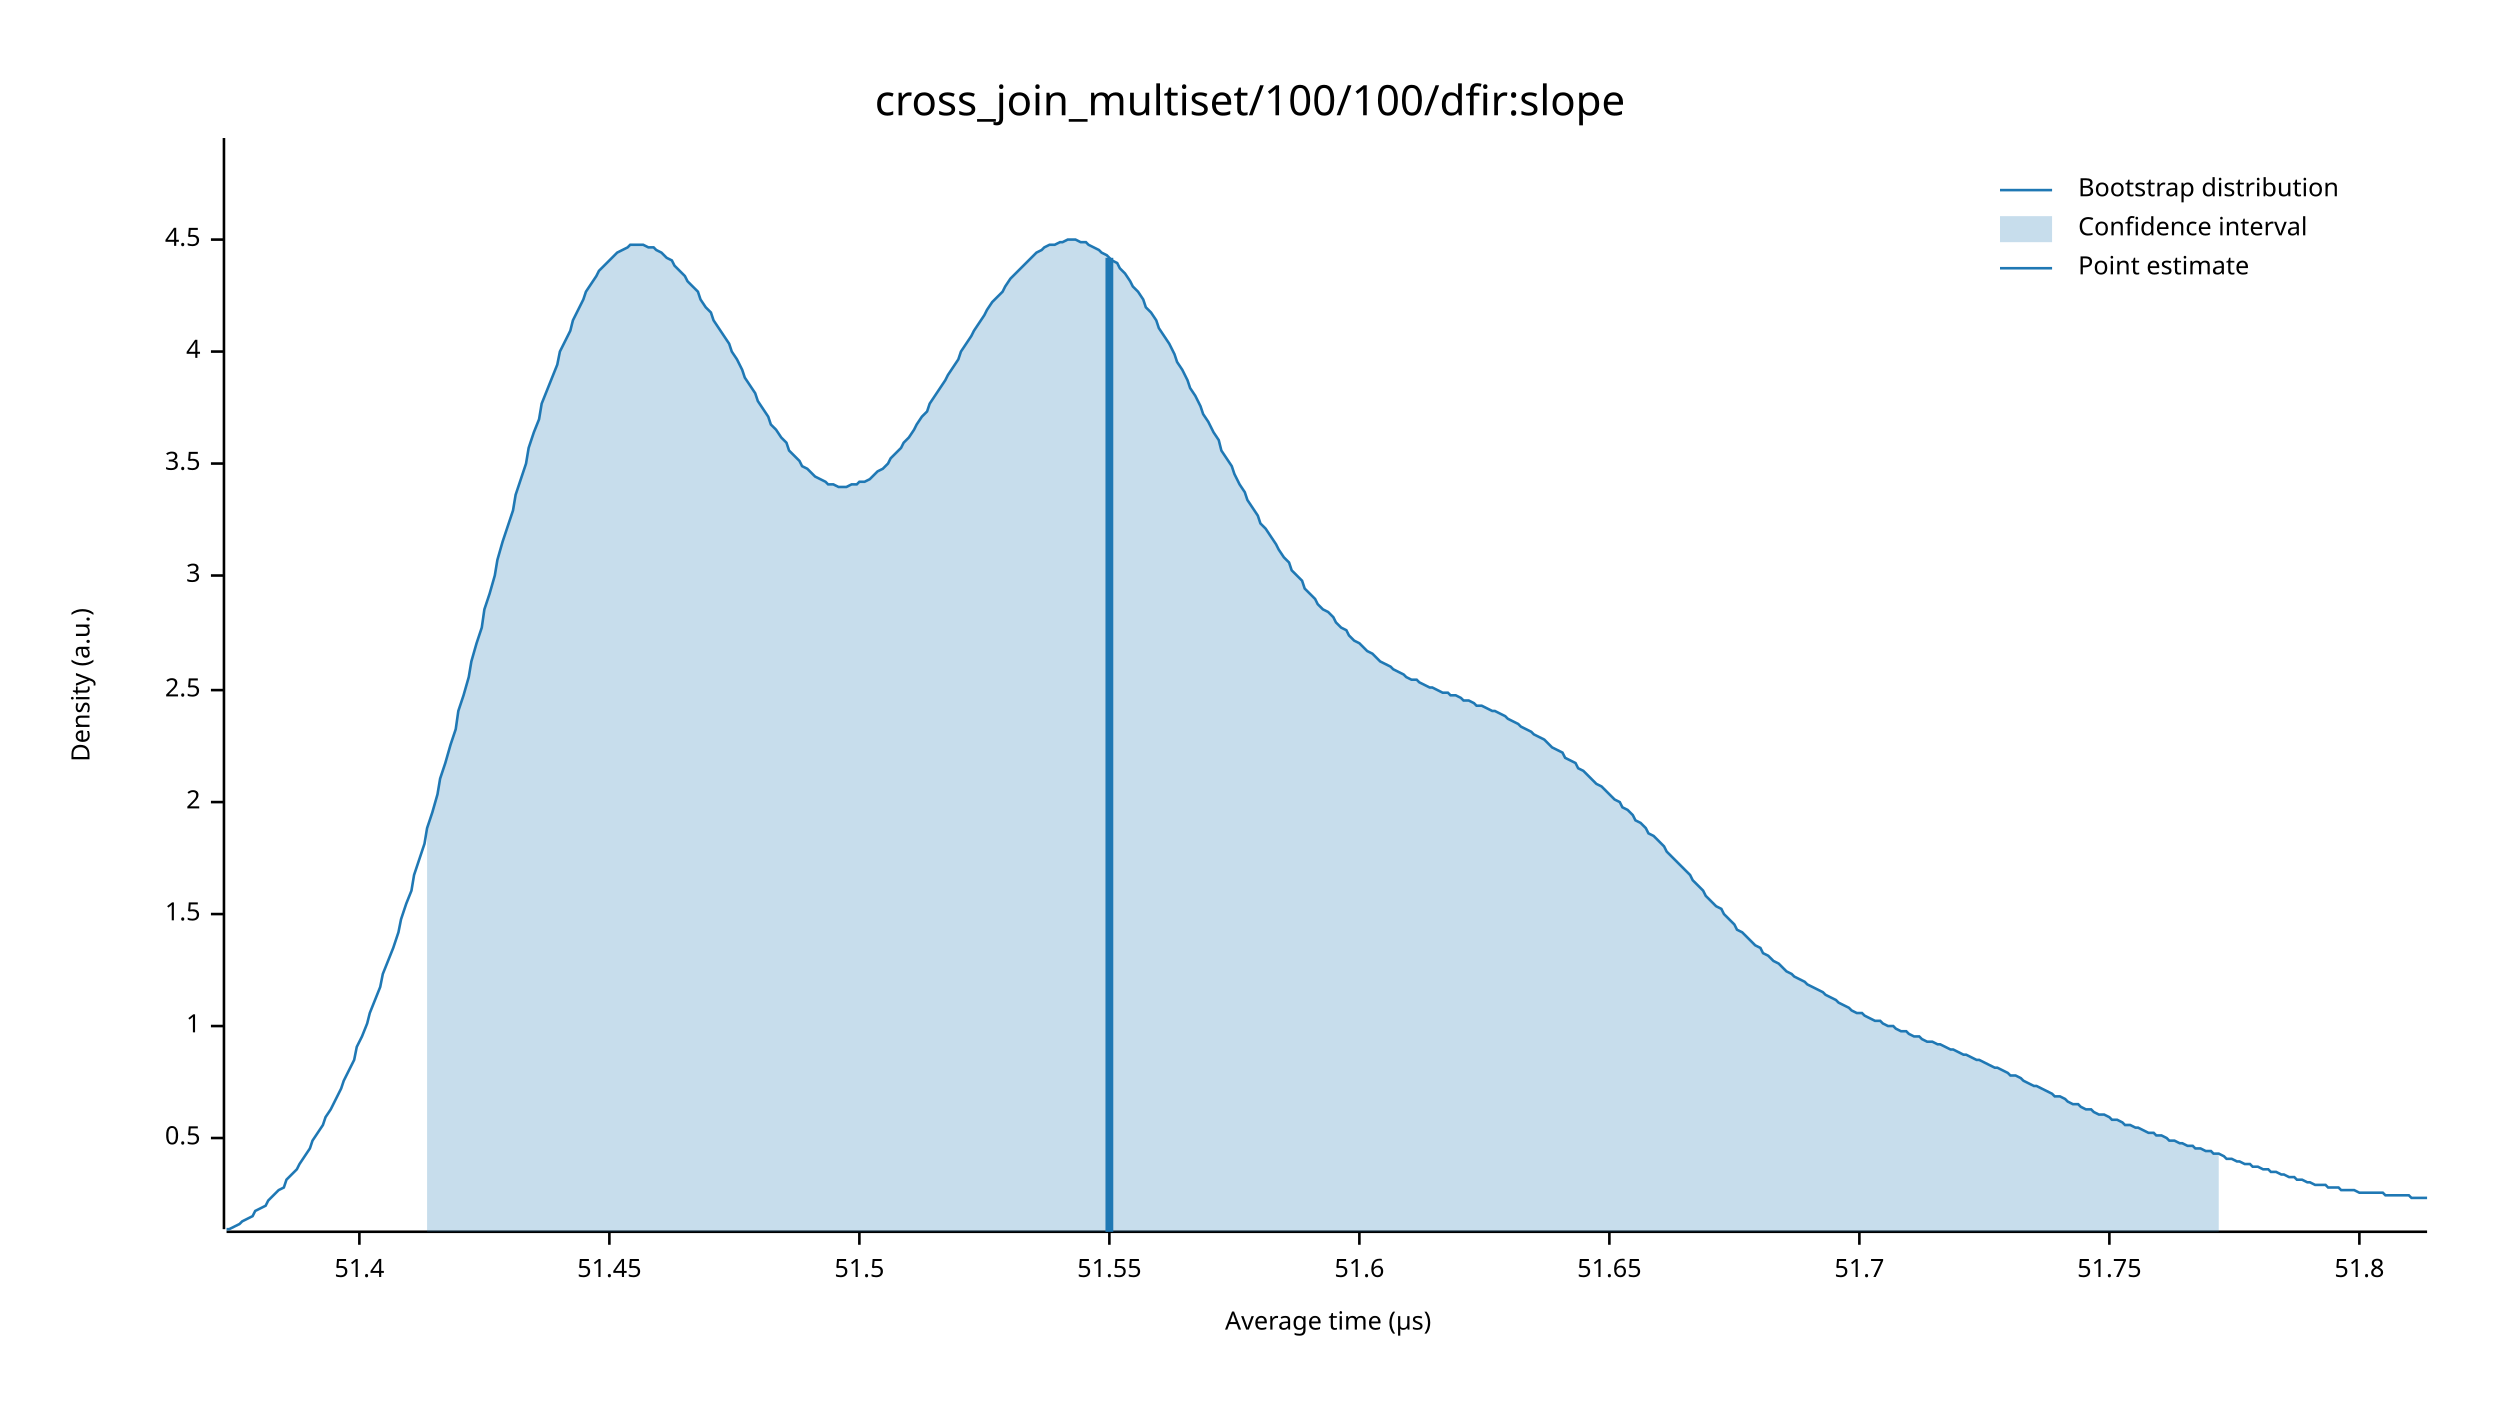
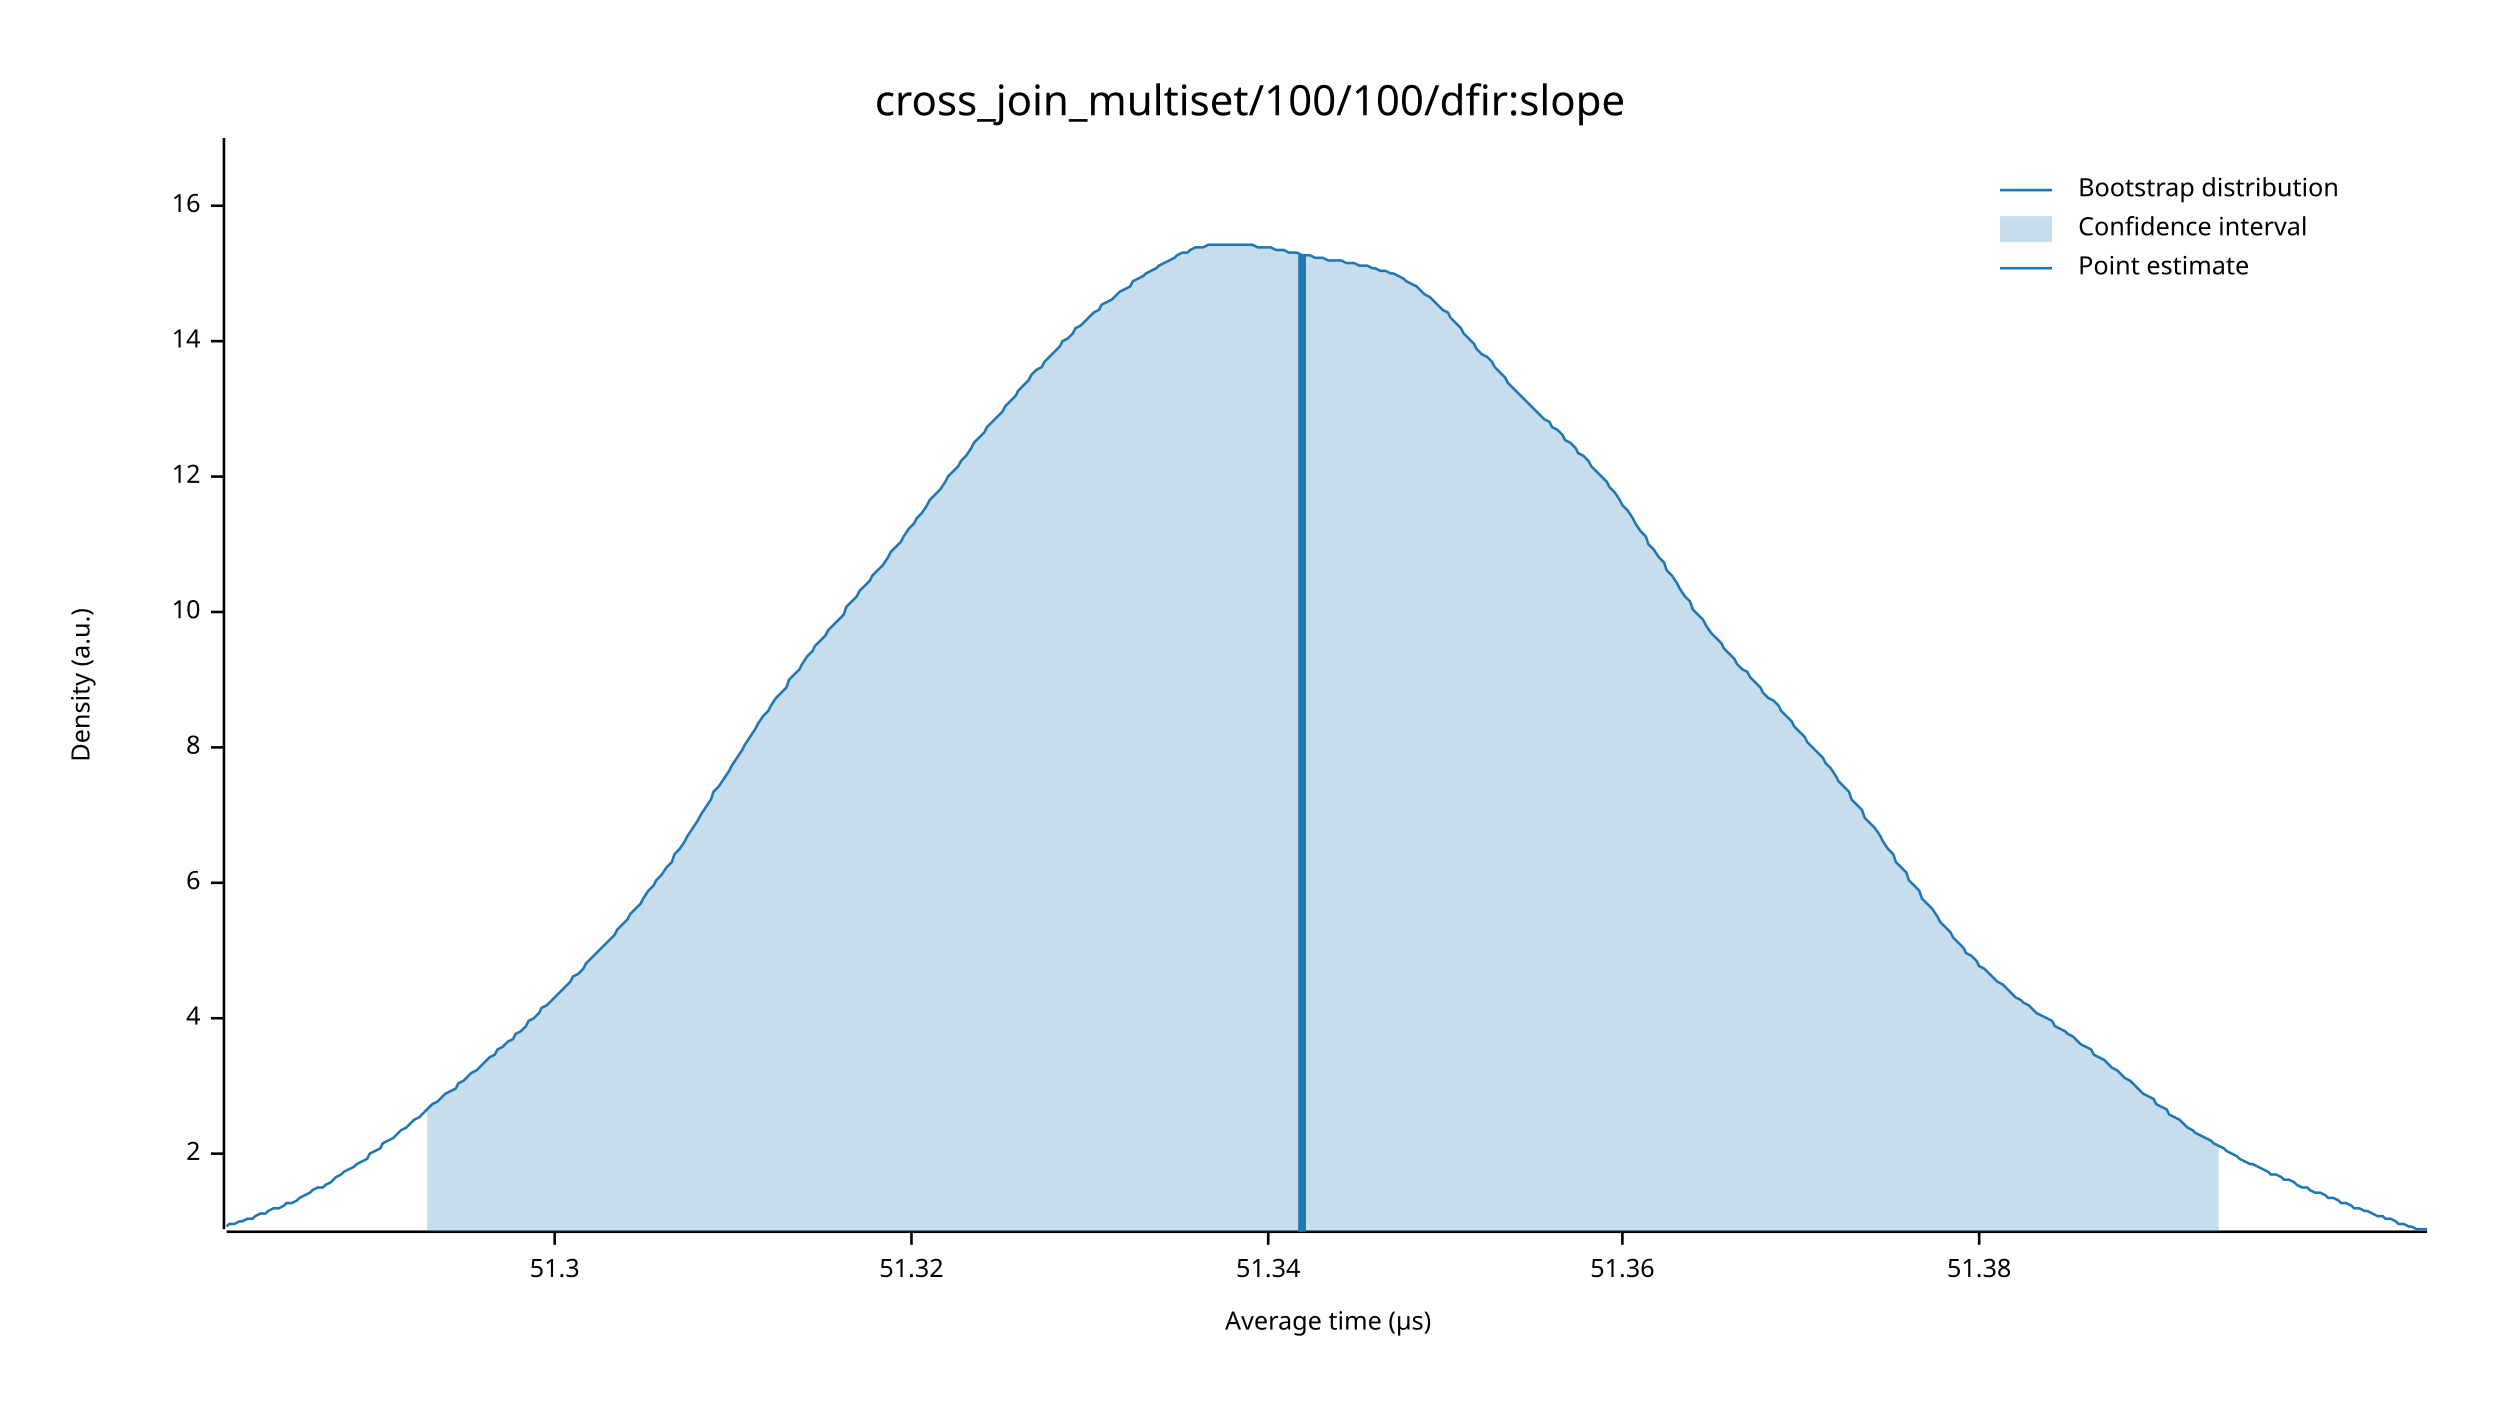
<svg xmlns="http://www.w3.org/2000/svg" width="960" height="540" viewBox="0 0 960 540">
  <text x="480" y="32" dy="0.76em" text-anchor="middle" font-family="sans-serif" font-size="16.129" opacity="1" fill="#000000">
cross_join_multiset/100/100/dfir:slope
</text>
  <text x="27" y="263" dy="0.76em" text-anchor="middle" font-family="sans-serif" font-size="9.677" opacity="1" fill="#000000" transform="rotate(270, 27, 263)">
Density (a.u.)
</text>
  <text x="510" y="513" dy="-0.5ex" text-anchor="middle" font-family="sans-serif" font-size="9.677" opacity="1" fill="#000000">
Average time (µs)
</text>
  <polyline fill="none" opacity="1" stroke="#000000" stroke-width="1" points="86,53 86,472 " />
-   <text x="77" y="437" dy="0.5ex" text-anchor="end" font-family="sans-serif" font-size="9.677" opacity="1" fill="#000000">
- 0.5
- </text>
-   <polyline fill="none" opacity="1" stroke="#000000" stroke-width="1" points="81,437 86,437 " />
-   <text x="77" y="394" dy="0.5ex" text-anchor="end" font-family="sans-serif" font-size="9.677" opacity="1" fill="#000000">
- 1
- </text>
-   <polyline fill="none" opacity="1" stroke="#000000" stroke-width="1" points="81,394 86,394 " />
-   <text x="77" y="351" dy="0.5ex" text-anchor="end" font-family="sans-serif" font-size="9.677" opacity="1" fill="#000000">
- 1.5
- </text>
-   <polyline fill="none" opacity="1" stroke="#000000" stroke-width="1" points="81,351 86,351 " />
-   <text x="77" y="308" dy="0.5ex" text-anchor="end" font-family="sans-serif" font-size="9.677" opacity="1" fill="#000000">
+   <text x="77" y="443" dy="0.5ex" text-anchor="end" font-family="sans-serif" font-size="9.677" opacity="1" fill="#000000">
2
</text>
-   <polyline fill="none" opacity="1" stroke="#000000" stroke-width="1" points="81,308 86,308 " />
-   <text x="77" y="265" dy="0.5ex" text-anchor="end" font-family="sans-serif" font-size="9.677" opacity="1" fill="#000000">
- 2.5
- </text>
-   <polyline fill="none" opacity="1" stroke="#000000" stroke-width="1" points="81,265 86,265 " />
-   <text x="77" y="221" dy="0.5ex" text-anchor="end" font-family="sans-serif" font-size="9.677" opacity="1" fill="#000000">
- 3
- </text>
-   <polyline fill="none" opacity="1" stroke="#000000" stroke-width="1" points="81,221 86,221 " />
-   <text x="77" y="178" dy="0.5ex" text-anchor="end" font-family="sans-serif" font-size="9.677" opacity="1" fill="#000000">
- 3.5
- </text>
-   <polyline fill="none" opacity="1" stroke="#000000" stroke-width="1" points="81,178 86,178 " />
-   <text x="77" y="135" dy="0.5ex" text-anchor="end" font-family="sans-serif" font-size="9.677" opacity="1" fill="#000000">
+   <polyline fill="none" opacity="1" stroke="#000000" stroke-width="1" points="81,443 86,443 " />
+   <text x="77" y="391" dy="0.5ex" text-anchor="end" font-family="sans-serif" font-size="9.677" opacity="1" fill="#000000">
4
</text>
-   <polyline fill="none" opacity="1" stroke="#000000" stroke-width="1" points="81,135 86,135 " />
-   <text x="77" y="92" dy="0.5ex" text-anchor="end" font-family="sans-serif" font-size="9.677" opacity="1" fill="#000000">
- 4.5
+   <polyline fill="none" opacity="1" stroke="#000000" stroke-width="1" points="81,391 86,391 " />
+   <text x="77" y="339" dy="0.5ex" text-anchor="end" font-family="sans-serif" font-size="9.677" opacity="1" fill="#000000">
+ 6
</text>
-   <polyline fill="none" opacity="1" stroke="#000000" stroke-width="1" points="81,92 86,92 " />
+   <polyline fill="none" opacity="1" stroke="#000000" stroke-width="1" points="81,339 86,339 " />
+   <text x="77" y="287" dy="0.5ex" text-anchor="end" font-family="sans-serif" font-size="9.677" opacity="1" fill="#000000">
+ 8
+ </text>
+   <polyline fill="none" opacity="1" stroke="#000000" stroke-width="1" points="81,287 86,287 " />
+   <text x="77" y="235" dy="0.5ex" text-anchor="end" font-family="sans-serif" font-size="9.677" opacity="1" fill="#000000">
+ 10
+ </text>
+   <polyline fill="none" opacity="1" stroke="#000000" stroke-width="1" points="81,235 86,235 " />
+   <text x="77" y="183" dy="0.5ex" text-anchor="end" font-family="sans-serif" font-size="9.677" opacity="1" fill="#000000">
+ 12
+ </text>
+   <polyline fill="none" opacity="1" stroke="#000000" stroke-width="1" points="81,183 86,183 " />
+   <text x="77" y="131" dy="0.5ex" text-anchor="end" font-family="sans-serif" font-size="9.677" opacity="1" fill="#000000">
+ 14
+ </text>
+   <polyline fill="none" opacity="1" stroke="#000000" stroke-width="1" points="81,131 86,131 " />
+   <text x="77" y="79" dy="0.5ex" text-anchor="end" font-family="sans-serif" font-size="9.677" opacity="1" fill="#000000">
+ 16
+ </text>
+   <polyline fill="none" opacity="1" stroke="#000000" stroke-width="1" points="81,79 86,79 " />
  <polyline fill="none" opacity="1" stroke="#000000" stroke-width="1" points="87,473 932,473 " />
-   <text x="138" y="483" dy="0.76em" text-anchor="middle" font-family="sans-serif" font-size="9.677" opacity="1" fill="#000000">
- 51.4
+   <text x="213" y="483" dy="0.76em" text-anchor="middle" font-family="sans-serif" font-size="9.677" opacity="1" fill="#000000">
+ 51.3
</text>
-   <polyline fill="none" opacity="1" stroke="#000000" stroke-width="1" points="138,473 138,478 " />
-   <text x="234" y="483" dy="0.76em" text-anchor="middle" font-family="sans-serif" font-size="9.677" opacity="1" fill="#000000">
- 51.45
+   <polyline fill="none" opacity="1" stroke="#000000" stroke-width="1" points="213,473 213,478 " />
+   <text x="350" y="483" dy="0.76em" text-anchor="middle" font-family="sans-serif" font-size="9.677" opacity="1" fill="#000000">
+ 51.32
</text>
-   <polyline fill="none" opacity="1" stroke="#000000" stroke-width="1" points="234,473 234,478 " />
-   <text x="330" y="483" dy="0.76em" text-anchor="middle" font-family="sans-serif" font-size="9.677" opacity="1" fill="#000000">
- 51.5
+   <polyline fill="none" opacity="1" stroke="#000000" stroke-width="1" points="350,473 350,478 " />
+   <text x="487" y="483" dy="0.76em" text-anchor="middle" font-family="sans-serif" font-size="9.677" opacity="1" fill="#000000">
+ 51.34
</text>
-   <polyline fill="none" opacity="1" stroke="#000000" stroke-width="1" points="330,473 330,478 " />
-   <text x="426" y="483" dy="0.76em" text-anchor="middle" font-family="sans-serif" font-size="9.677" opacity="1" fill="#000000">
- 51.55
+   <polyline fill="none" opacity="1" stroke="#000000" stroke-width="1" points="487,473 487,478 " />
+   <text x="623" y="483" dy="0.76em" text-anchor="middle" font-family="sans-serif" font-size="9.677" opacity="1" fill="#000000">
+ 51.36
</text>
-   <polyline fill="none" opacity="1" stroke="#000000" stroke-width="1" points="426,473 426,478 " />
-   <text x="522" y="483" dy="0.76em" text-anchor="middle" font-family="sans-serif" font-size="9.677" opacity="1" fill="#000000">
- 51.6
+   <polyline fill="none" opacity="1" stroke="#000000" stroke-width="1" points="623,473 623,478 " />
+   <text x="760" y="483" dy="0.76em" text-anchor="middle" font-family="sans-serif" font-size="9.677" opacity="1" fill="#000000">
+ 51.38
</text>
-   <polyline fill="none" opacity="1" stroke="#000000" stroke-width="1" points="522,473 522,478 " />
-   <text x="618" y="483" dy="0.76em" text-anchor="middle" font-family="sans-serif" font-size="9.677" opacity="1" fill="#000000">
- 51.65
- </text>
-   <polyline fill="none" opacity="1" stroke="#000000" stroke-width="1" points="618,473 618,478 " />
-   <text x="714" y="483" dy="0.76em" text-anchor="middle" font-family="sans-serif" font-size="9.677" opacity="1" fill="#000000">
- 51.7
- </text>
-   <polyline fill="none" opacity="1" stroke="#000000" stroke-width="1" points="714,473 714,478 " />
-   <text x="810" y="483" dy="0.76em" text-anchor="middle" font-family="sans-serif" font-size="9.677" opacity="1" fill="#000000">
- 51.75
- </text>
-   <polyline fill="none" opacity="1" stroke="#000000" stroke-width="1" points="810,473 810,478 " />
-   <text x="906" y="483" dy="0.76em" text-anchor="middle" font-family="sans-serif" font-size="9.677" opacity="1" fill="#000000">
- 51.8
- </text>
-   <polyline fill="none" opacity="1" stroke="#000000" stroke-width="1" points="906,473 906,478 " />
-   <polyline fill="none" opacity="1" stroke="#1F78B4" stroke-width="1" points="87,472 88,472 90,471 92,470 93,469 95,468 97,467 98,465 100,464 102,463 103,461 105,459 107,457 109,456 110,453 112,451 114,449 115,447 117,444 119,441 120,438 122,435 124,432 125,429 127,426 129,422 131,418 132,415 134,411 136,407 137,402 139,398 141,393 142,389 144,384 146,379 147,374 149,369 151,364 153,358 154,353 156,347 158,342 159,336 161,330 163,324 164,318 166,312 168,305 169,299 171,293 173,286 175,280 176,273 178,267 180,260 181,254 183,247 185,241 186,234 188,228 190,221 191,215 193,208 195,202 197,196 198,190 200,184 202,178 203,172 205,166 207,161 208,155 210,150 212,145 214,140 215,135 217,131 219,127 220,123 222,119 224,115 225,112 227,109 229,106 230,104 232,102 234,100 236,98 237,97 239,96 241,95 242,94 244,94 246,94 247,94 249,95 251,95 252,96 254,97 256,99 258,100 259,102 261,104 263,106 264,108 266,110 268,112 269,115 271,118 273,120 274,123 276,126 278,129 280,132 281,135 283,138 285,142 286,145 288,148 290,151 291,154 293,157 295,160 296,163 298,165 300,168 302,170 303,173 305,175 307,177 308,179 310,180 312,182 313,183 315,184 317,185 318,186 320,186 322,187 324,187 325,187 327,186 329,186 330,185 332,185 334,184 335,183 337,181 339,180 341,178 342,176 344,174 346,172 347,170 349,168 351,165 352,163 354,160 356,158 357,155 359,152 361,149 363,146 364,144 366,141 368,138 369,135 371,132 373,129 374,127 376,124 378,121 379,119 381,116 383,114 385,112 386,110 388,107 390,105 391,104 393,102 395,100 396,99 398,97 400,96 401,95 403,94 405,94 407,93 408,93 410,92 412,92 413,92 415,93 417,93 418,94 420,95 422,96 423,97 425,98 427,100 429,101 430,103 432,105 434,108 435,110 437,112 439,115 440,118 442,120 444,123 445,126 447,129 449,132 451,136 452,139 454,142 456,146 457,149 459,152 461,156 462,159 464,162 466,166 468,169 469,173 471,176 473,179 474,182 476,186 478,189 479,192 481,195 483,198 484,201 486,203 488,206 490,209 491,211 493,214 495,216 496,219 498,221 500,223 501,226 503,228 505,230 506,232 508,234 510,235 512,237 513,239 515,241 517,242 518,244 520,246 522,247 523,248 525,250 527,251 528,252 530,254 532,255 534,256 535,257 537,258 539,259 540,260 542,261 544,261 545,262 547,263 549,264 550,264 552,265 554,266 556,266 557,267 559,267 561,268 562,269 564,269 566,270 567,271 569,271 571,272 573,273 574,273 576,274 578,275 579,276 581,277 583,278 584,279 586,280 588,281 589,282 591,283 593,284 595,286 596,287 598,288 600,289 601,291 603,292 605,293 606,295 608,296 610,298 611,299 613,301 615,302 617,304 618,305 620,307 622,308 623,310 625,311 627,313 628,315 630,316 632,318 633,320 635,321 637,323 639,325 640,327 642,329 644,331 645,332 647,334 649,336 650,338 652,340 654,342 655,344 657,346 659,348 661,349 662,351 664,353 666,355 667,357 669,358 671,360 672,361 674,363 676,364 677,366 679,367 681,369 683,370 684,371 686,373 688,374 689,375 691,376 693,377 694,378 696,379 698,380 700,381 701,382 703,383 705,384 706,385 708,386 710,387 711,388 713,389 715,389 716,390 718,391 720,392 722,392 723,393 725,394 727,394 728,395 730,396 732,396 733,397 735,398 737,398 738,399 740,400 742,400 744,401 745,401 747,402 749,403 750,403 752,404 754,405 755,405 757,406 759,407 760,407 762,408 764,409 766,410 767,410 769,411 771,412 772,413 774,413 776,414 777,415 779,416 781,417 782,417 784,418 786,419 788,420 789,421 791,421 793,422 794,423 796,424 798,424 799,425 801,426 803,426 804,427 806,428 808,428 810,429 811,430 813,430 815,431 816,432 818,432 820,433 821,433 823,434 825,435 827,435 828,436 830,436 832,437 833,438 835,438 837,439 838,439 840,440 842,440 843,441 845,441 847,442 849,442 850,443 852,443 854,444 855,445 857,445 859,446 860,446 862,447 864,447 865,448 867,448 869,449 871,449 872,450 874,450 876,451 877,451 879,452 881,452 882,453 884,453 886,454 887,454 889,455 891,455 893,455 894,456 896,456 898,456 899,457 901,457 903,457 904,457 906,458 908,458 909,458 911,458 913,458 915,458 916,459 918,459 920,459 921,459 923,459 925,459 926,460 928,460 930,460 932,460 " />
-   <polygon opacity="0.25" fill="#1F78B4" points="164,318 166,312 168,305 169,299 171,293 173,286 175,280 176,273 178,267 180,260 181,254 183,247 185,241 186,234 188,228 190,221 191,215 193,208 195,202 197,196 198,190 200,184 202,178 203,172 205,166 207,161 208,155 210,150 212,145 214,140 215,135 217,131 219,127 220,123 222,119 224,115 225,112 227,109 229,106 230,104 232,102 234,100 236,98 237,97 239,96 241,95 242,94 244,94 246,94 247,94 249,95 251,95 252,96 254,97 256,99 258,100 259,102 261,104 263,106 264,108 266,110 268,112 269,115 271,118 273,120 274,123 276,126 278,129 280,132 281,135 283,138 285,142 286,145 288,148 290,151 291,154 293,157 295,160 296,163 298,165 300,168 302,170 303,173 305,175 307,177 308,179 310,180 312,182 313,183 315,184 317,185 318,186 320,186 322,187 324,187 325,187 327,186 329,186 330,185 332,185 334,184 335,183 337,181 339,180 341,178 342,176 344,174 346,172 347,170 349,168 351,165 352,163 354,160 356,158 357,155 359,152 361,149 363,146 364,144 366,141 368,138 369,135 371,132 373,129 374,127 376,124 378,121 379,119 381,116 383,114 385,112 386,110 388,107 390,105 391,104 393,102 395,100 396,99 398,97 400,96 401,95 403,94 405,94 407,93 408,93 410,92 412,92 413,92 415,93 417,93 418,94 420,95 422,96 423,97 425,98 427,100 429,101 430,103 432,105 434,108 435,110 437,112 439,115 440,118 442,120 444,123 445,126 447,129 449,132 451,136 452,139 454,142 456,146 457,149 459,152 461,156 462,159 464,162 466,166 468,169 469,173 471,176 473,179 474,182 476,186 478,189 479,192 481,195 483,198 484,201 486,203 488,206 490,209 491,211 493,214 495,216 496,219 498,221 500,223 501,226 503,228 505,230 506,232 508,234 510,235 512,237 513,239 515,241 517,242 518,244 520,246 522,247 523,248 525,250 527,251 528,252 530,254 532,255 534,256 535,257 537,258 539,259 540,260 542,261 544,261 545,262 547,263 549,264 550,264 552,265 554,266 556,266 557,267 559,267 561,268 562,269 564,269 566,270 567,271 569,271 571,272 573,273 574,273 576,274 578,275 579,276 581,277 583,278 584,279 586,280 588,281 589,282 591,283 593,284 595,286 596,287 598,288 600,289 601,291 603,292 605,293 606,295 608,296 610,298 611,299 613,301 615,302 617,304 618,305 620,307 622,308 623,310 625,311 627,313 628,315 630,316 632,318 633,320 635,321 637,323 639,325 640,327 642,329 644,331 645,332 647,334 649,336 650,338 652,340 654,342 655,344 657,346 659,348 661,349 662,351 664,353 666,355 667,357 669,358 671,360 672,361 674,363 676,364 677,366 679,367 681,369 683,370 684,371 686,373 688,374 689,375 691,376 693,377 694,378 696,379 698,380 700,381 701,382 703,383 705,384 706,385 708,386 710,387 711,388 713,389 715,389 716,390 718,391 720,392 722,392 723,393 725,394 727,394 728,395 730,396 732,396 733,397 735,398 737,398 738,399 740,400 742,400 744,401 745,401 747,402 749,403 750,403 752,404 754,405 755,405 757,406 759,407 760,407 762,408 764,409 766,410 767,410 769,411 771,412 772,413 774,413 776,414 777,415 779,416 781,417 782,417 784,418 786,419 788,420 789,421 791,421 793,422 794,423 796,424 798,424 799,425 801,426 803,426 804,427 806,428 808,428 810,429 811,430 813,430 815,431 816,432 818,432 820,433 821,433 823,434 825,435 827,435 828,436 830,436 832,437 833,438 835,438 837,439 838,439 840,440 842,440 843,441 845,441 847,442 849,442 850,443 852,443 852,473 164,473 " />
-   <polyline fill="none" opacity="1" stroke="#1F78B4" stroke-width="3" points="426,473 426,99 " />
+   <polyline fill="none" opacity="1" stroke="#000000" stroke-width="1" points="760,473 760,478 " />
+   <polyline fill="none" opacity="1" stroke="#1F78B4" stroke-width="1" points="87,471 88,470 90,470 92,469 93,469 95,468 97,468 98,467 100,466 102,466 103,465 105,464 107,464 109,463 110,462 112,462 114,461 115,460 117,459 119,458 120,457 122,456 124,456 125,455 127,454 129,452 131,451 132,450 134,449 136,448 137,447 139,446 141,445 142,443 144,442 146,441 147,439 149,438 151,437 153,435 154,434 156,433 158,431 159,430 161,429 163,427 164,426 166,424 168,423 169,422 171,420 173,419 175,418 176,416 178,415 180,413 181,412 183,411 185,409 186,408 188,406 190,405 191,403 193,402 195,400 197,399 198,397 200,396 202,394 203,392 205,391 207,389 208,387 210,386 212,384 214,382 215,381 217,379 219,377 220,375 222,374 224,372 225,370 227,368 229,366 230,365 232,363 234,361 236,359 237,357 239,355 241,353 242,351 244,349 246,347 247,345 249,342 251,340 252,338 254,336 256,333 258,331 259,328 261,326 263,323 264,321 266,318 268,315 269,313 271,310 273,307 274,304 276,302 278,299 280,296 281,294 283,291 285,288 286,286 288,283 290,280 291,278 293,275 295,273 296,271 298,268 300,266 302,264 303,261 305,259 307,257 308,255 310,252 312,250 313,248 315,246 317,244 318,242 320,240 322,238 324,236 325,233 327,231 329,229 330,227 332,225 334,223 335,221 337,219 339,217 341,214 342,212 344,210 346,208 347,206 349,203 351,201 352,199 354,197 356,194 357,192 359,190 361,188 363,185 364,183 366,181 368,179 369,177 371,175 373,172 374,170 376,168 378,166 379,164 381,162 383,160 385,158 386,156 388,154 390,152 391,150 393,148 395,146 396,144 398,142 400,141 401,139 403,137 405,135 407,133 408,131 410,130 412,128 413,126 415,125 417,123 418,122 420,120 422,119 423,117 425,116 427,115 429,113 430,112 432,111 434,110 435,108 437,107 439,106 440,105 442,104 444,103 445,102 447,101 449,100 451,99 452,98 454,97 456,97 457,96 459,95 461,95 462,95 464,94 466,94 468,94 469,94 471,94 473,94 474,94 476,94 478,94 479,94 481,94 483,95 484,95 486,95 488,95 490,96 491,96 493,96 495,97 496,97 498,97 500,98 501,98 503,98 505,99 506,99 508,99 510,100 512,100 513,100 515,100 517,101 518,101 520,101 522,102 523,102 525,102 527,103 528,103 530,104 532,104 534,105 535,105 537,106 539,107 540,108 542,109 544,110 545,111 547,113 549,114 550,115 552,117 554,119 556,120 557,122 559,124 561,126 562,128 564,130 566,132 567,134 569,136 571,137 573,139 574,141 576,143 578,145 579,147 581,149 583,151 584,152 586,154 588,156 589,157 591,159 593,161 595,162 596,164 598,165 600,167 601,169 603,170 605,172 606,174 608,175 610,177 611,179 613,181 615,183 617,185 618,187 620,189 622,192 623,194 625,196 627,199 628,201 630,204 632,206 633,209 635,211 637,214 639,216 640,219 642,221 644,224 645,226 647,229 649,231 650,234 652,236 654,238 655,240 657,243 659,245 661,247 662,249 664,251 666,253 667,255 669,257 671,258 672,260 674,262 676,264 677,266 679,268 681,269 683,271 684,273 686,275 688,277 689,279 691,281 693,283 694,285 696,287 698,289 700,291 701,293 703,295 705,298 706,300 708,302 710,304 711,307 713,309 715,311 716,314 718,316 720,318 722,321 723,323 725,326 727,328 728,331 730,333 732,335 733,338 735,340 737,342 738,345 740,347 742,349 744,352 745,354 747,356 749,358 750,360 752,362 754,364 755,366 757,367 759,369 760,371 762,372 764,374 766,376 767,377 769,378 771,380 772,381 774,383 776,384 777,385 779,386 781,388 782,389 784,390 786,391 788,392 789,394 791,395 793,396 794,397 796,398 798,400 799,401 801,402 803,403 804,405 806,406 808,407 810,409 811,410 813,411 815,413 816,414 818,415 820,417 821,418 823,420 825,421 827,422 828,424 830,425 832,426 833,428 835,429 837,430 838,431 840,433 842,434 843,435 845,436 847,437 849,438 850,439 852,440 854,441 855,442 857,443 859,444 860,445 862,446 864,447 865,447 867,448 869,449 871,450 872,451 874,451 876,452 877,453 879,453 881,454 882,455 884,456 886,456 887,457 889,458 891,458 893,459 894,460 896,460 898,461 899,462 901,462 903,463 904,464 906,464 908,465 909,465 911,466 913,467 915,467 916,468 918,468 920,469 921,470 923,470 925,471 926,471 928,472 930,472 932,472 " />
+   <polygon opacity="0.25" fill="#1F78B4" points="164,426 166,424 168,423 169,422 171,420 173,419 175,418 176,416 178,415 180,413 181,412 183,411 185,409 186,408 188,406 190,405 191,403 193,402 195,400 197,399 198,397 200,396 202,394 203,392 205,391 207,389 208,387 210,386 212,384 214,382 215,381 217,379 219,377 220,375 222,374 224,372 225,370 227,368 229,366 230,365 232,363 234,361 236,359 237,357 239,355 241,353 242,351 244,349 246,347 247,345 249,342 251,340 252,338 254,336 256,333 258,331 259,328 261,326 263,323 264,321 266,318 268,315 269,313 271,310 273,307 274,304 276,302 278,299 280,296 281,294 283,291 285,288 286,286 288,283 290,280 291,278 293,275 295,273 296,271 298,268 300,266 302,264 303,261 305,259 307,257 308,255 310,252 312,250 313,248 315,246 317,244 318,242 320,240 322,238 324,236 325,233 327,231 329,229 330,227 332,225 334,223 335,221 337,219 339,217 341,214 342,212 344,210 346,208 347,206 349,203 351,201 352,199 354,197 356,194 357,192 359,190 361,188 363,185 364,183 366,181 368,179 369,177 371,175 373,172 374,170 376,168 378,166 379,164 381,162 383,160 385,158 386,156 388,154 390,152 391,150 393,148 395,146 396,144 398,142 400,141 401,139 403,137 405,135 407,133 408,131 410,130 412,128 413,126 415,125 417,123 418,122 420,120 422,119 423,117 425,116 427,115 429,113 430,112 432,111 434,110 435,108 437,107 439,106 440,105 442,104 444,103 445,102 447,101 449,100 451,99 452,98 454,97 456,97 457,96 459,95 461,95 462,95 464,94 466,94 468,94 469,94 471,94 473,94 474,94 476,94 478,94 479,94 481,94 483,95 484,95 486,95 488,95 490,96 491,96 493,96 495,97 496,97 498,97 500,98 501,98 503,98 505,99 506,99 508,99 510,100 512,100 513,100 515,100 517,101 518,101 520,101 522,102 523,102 525,102 527,103 528,103 530,104 532,104 534,105 535,105 537,106 539,107 540,108 542,109 544,110 545,111 547,113 549,114 550,115 552,117 554,119 556,120 557,122 559,124 561,126 562,128 564,130 566,132 567,134 569,136 571,137 573,139 574,141 576,143 578,145 579,147 581,149 583,151 584,152 586,154 588,156 589,157 591,159 593,161 595,162 596,164 598,165 600,167 601,169 603,170 605,172 606,174 608,175 610,177 611,179 613,181 615,183 617,185 618,187 620,189 622,192 623,194 625,196 627,199 628,201 630,204 632,206 633,209 635,211 637,214 639,216 640,219 642,221 644,224 645,226 647,229 649,231 650,234 652,236 654,238 655,240 657,243 659,245 661,247 662,249 664,251 666,253 667,255 669,257 671,258 672,260 674,262 676,264 677,266 679,268 681,269 683,271 684,273 686,275 688,277 689,279 691,281 693,283 694,285 696,287 698,289 700,291 701,293 703,295 705,298 706,300 708,302 710,304 711,307 713,309 715,311 716,314 718,316 720,318 722,321 723,323 725,326 727,328 728,331 730,333 732,335 733,338 735,340 737,342 738,345 740,347 742,349 744,352 745,354 747,356 749,358 750,360 752,362 754,364 755,366 757,367 759,369 760,371 762,372 764,374 766,376 767,377 769,378 771,380 772,381 774,383 776,384 777,385 779,386 781,388 782,389 784,390 786,391 788,392 789,394 791,395 793,396 794,397 796,398 798,400 799,401 801,402 803,403 804,405 806,406 808,407 810,409 811,410 813,411 815,413 816,414 818,415 820,417 821,418 823,420 825,421 827,422 828,424 830,425 832,426 833,428 835,429 837,430 838,431 840,433 842,434 843,435 845,436 847,437 849,438 850,439 852,440 852,473 164,473 " />
+   <polyline fill="none" opacity="1" stroke="#1F78B4" stroke-width="3" points="500,473 500,98 " />
  <text x="798" y="68" dy="0.76em" text-anchor="start" font-family="sans-serif" font-size="9.677" opacity="1" fill="#000000">
Bootstrap distribution
</text>
  <text x="798" y="83" dy="0.76em" text-anchor="start" font-family="sans-serif" font-size="9.677" opacity="1" fill="#000000">
Confidence interval
</text>
  <text x="798" y="98" dy="0.76em" text-anchor="start" font-family="sans-serif" font-size="9.677" opacity="1" fill="#000000">
Point estimate
</text>
  <polyline fill="none" opacity="1" stroke="#1F78B4" stroke-width="1" points="768,73 788,73 " />
  <rect x="768" y="83" width="20" height="10" opacity="0.25" fill="#1F78B4" stroke="none" />
  <polyline fill="none" opacity="1" stroke="#1F78B4" stroke-width="1" points="768,103 788,103 " />
</svg>
